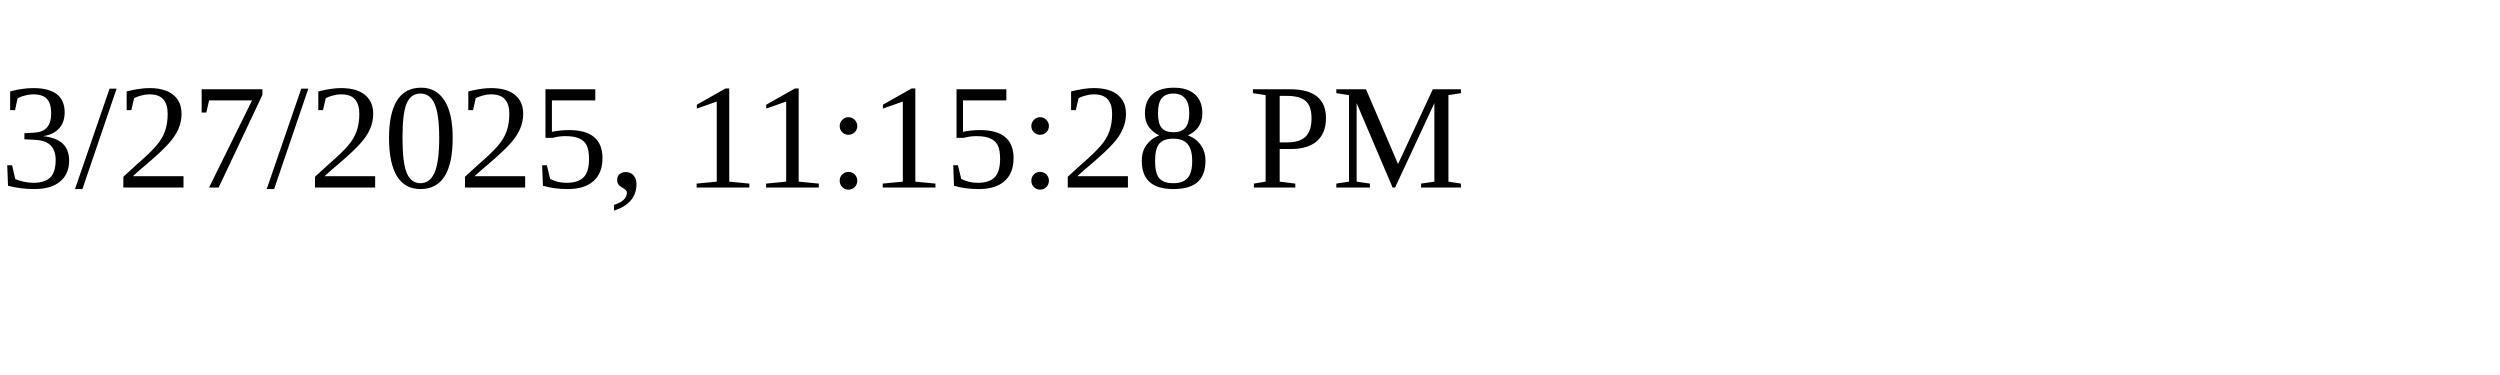
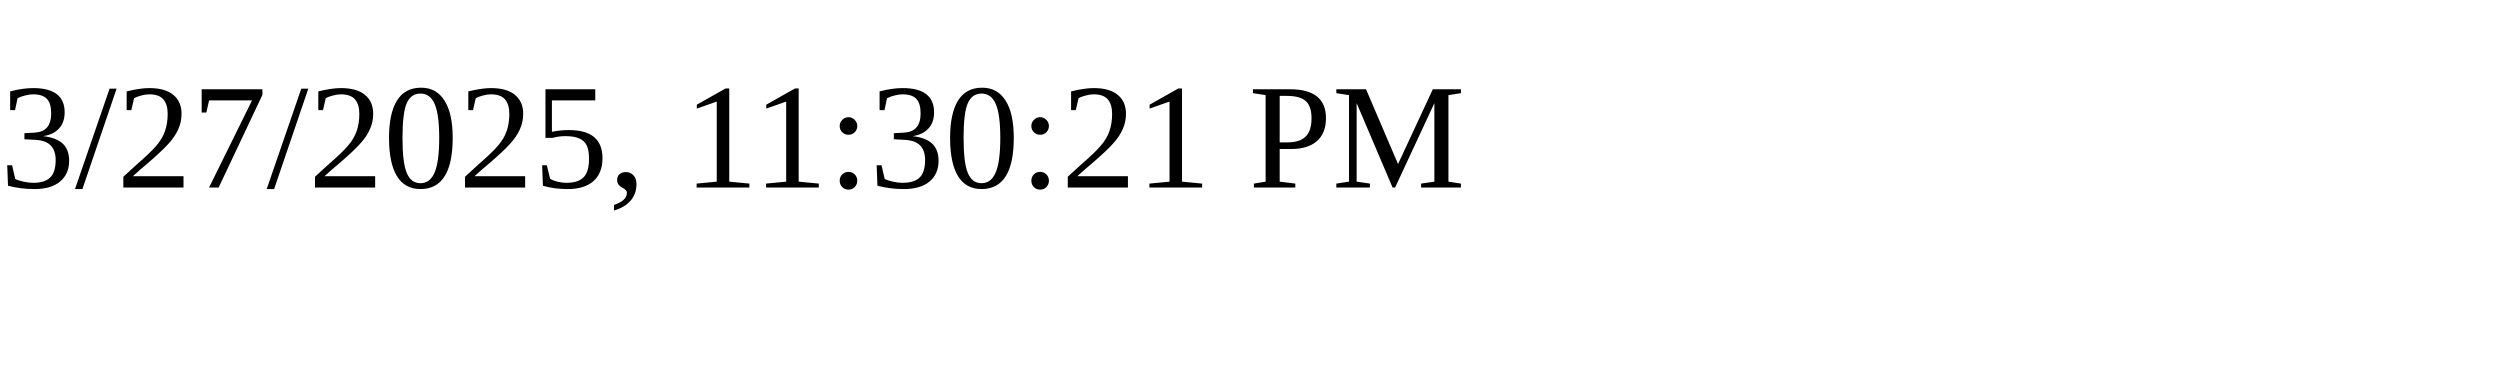
<svg xmlns="http://www.w3.org/2000/svg" height="30" width="200">
-   <text x="0" y="15">3/27/2025, 11:15:28 PM</text>
+   <text x="0" y="15">3/27/2025, 11:30:21 PM</text>
</svg>
